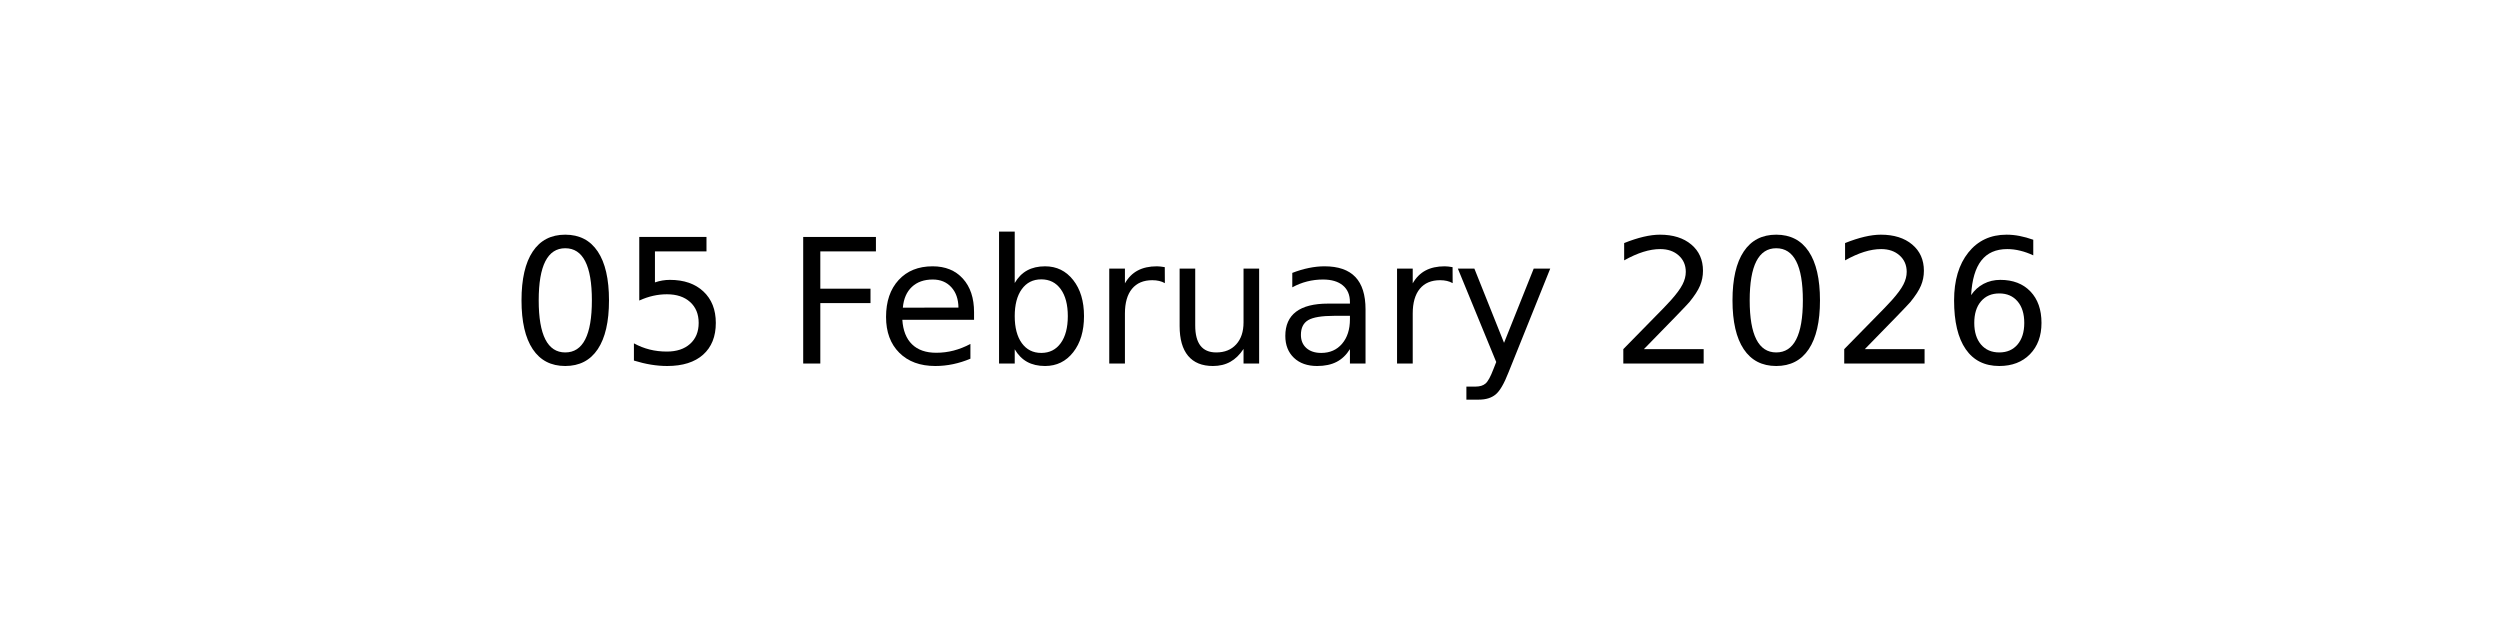
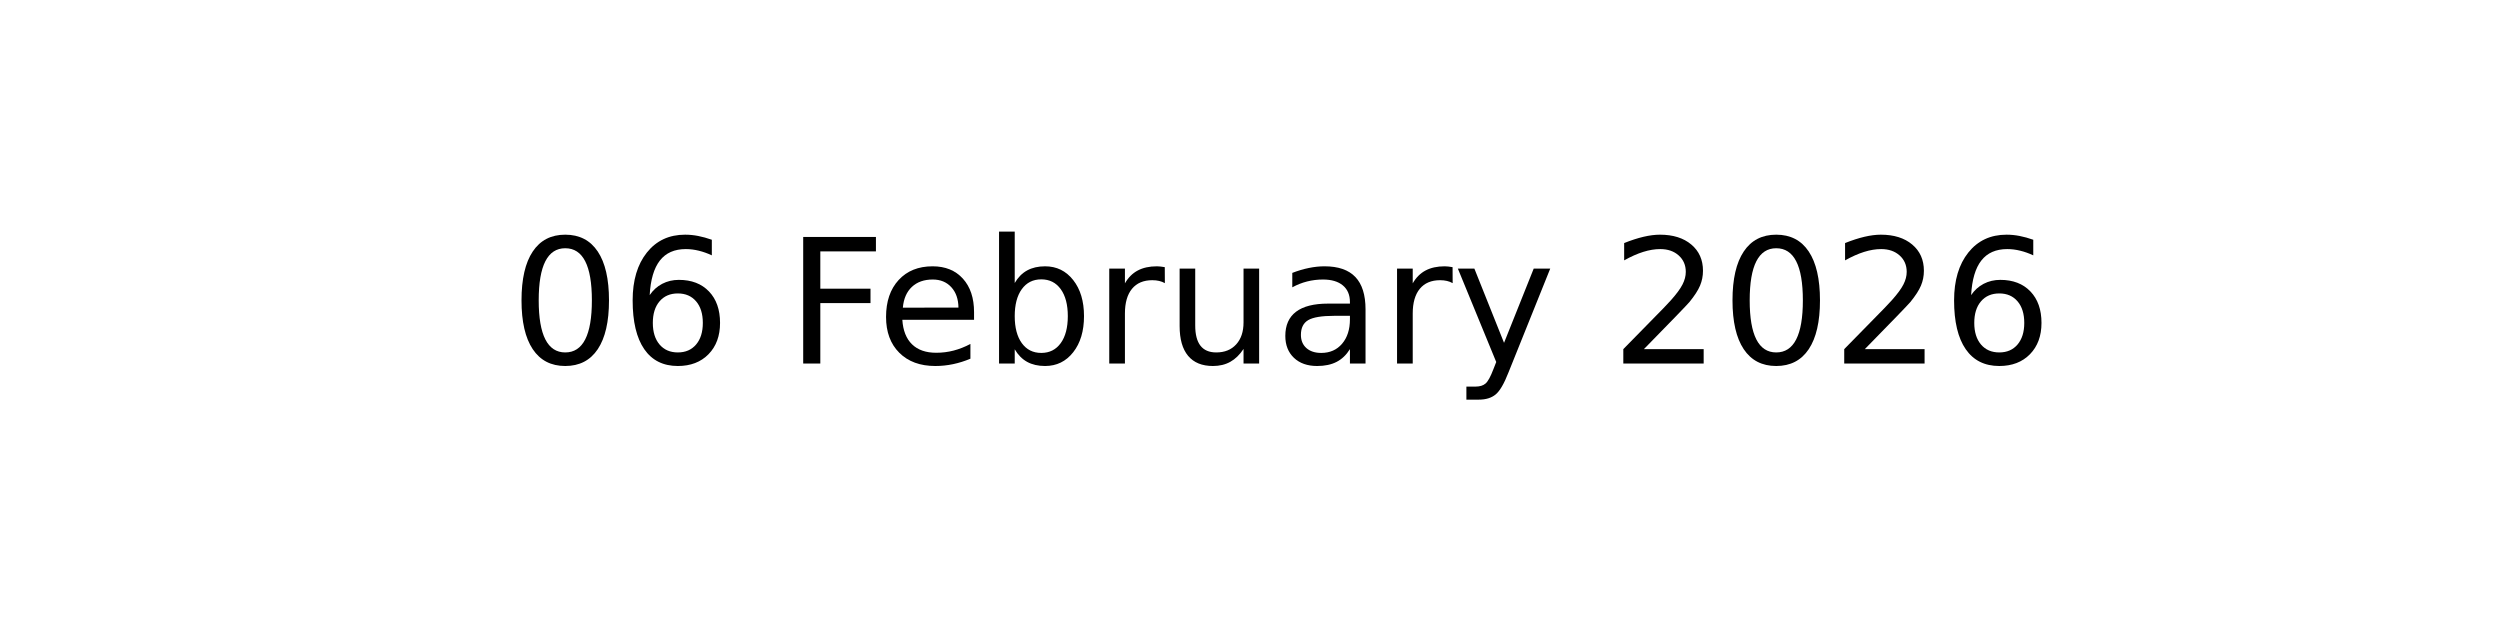
<svg xmlns="http://www.w3.org/2000/svg" xmlns:xlink="http://www.w3.org/1999/xlink" width="144pt" height="36pt" viewBox="0 0 144 36" version="1.1">
  <defs>
    <style type="text/css">*{stroke-linejoin: round; stroke-linecap: butt}</style>
  </defs>
  <g id="figure_1">
    <g id="axes_1">
      <g id="text_1">
        <g transform="translate(29.37969 20.93937) scale(0.1 -0.1)">
          <defs>
            <path id="DejaVuSans-30" d="M 2034 4250  Q 1547 4250 1301 3770  Q 1056 3291 1056 2328  Q 1056 1369 1301 889  Q 1547 409 2034 409  Q 2525 409 2770 889  Q 3016 1369 3016 2328  Q 3016 3291 2770 3770  Q 2525 4250 2034 4250  z M 2034 4750  Q 2819 4750 3233 4129  Q 3647 3509 3647 2328  Q 3647 1150 3233 529  Q 2819 -91 2034 -91  Q 1250 -91 836 529  Q 422 1150 422 2328  Q 422 3509 836 4129  Q 1250 4750 2034 4750  z " transform="scale(0.015625)" />
-             <path id="DejaVuSans-35" d="M 691 4666  L 3169 4666  L 3169 4134  L 1269 4134  L 1269 2991  Q 1406 3038 1543 3061  Q 1681 3084 1819 3084  Q 2600 3084 3056 2656  Q 3513 2228 3513 1497  Q 3513 744 3044 326  Q 2575 -91 1722 -91  Q 1428 -91 1123 -41  Q 819 9 494 109  L 494 744  Q 775 591 1075 516  Q 1375 441 1709 441  Q 2250 441 2565 725  Q 2881 1009 2881 1497  Q 2881 1984 2565 2268  Q 2250 2553 1709 2553  Q 1456 2553 1204 2497  Q 953 2441 691 2322  L 691 4666  z " transform="scale(0.015625)" />
+             <path id="DejaVuSans-36" d="M 2113 2584  Q 1688 2584 1439 2293  Q 1191 2003 1191 1497  Q 1191 994 1439 701  Q 1688 409 2113 409  Q 2538 409 2786 701  Q 3034 994 3034 1497  Q 3034 2003 2786 2293  Q 2538 2584 2113 2584  z M 3366 4563  L 3366 3988  Q 3128 4100 2886 4159  Q 2644 4219 2406 4219  Q 1781 4219 1451 3797  Q 1122 3375 1075 2522  Q 1259 2794 1537 2939  Q 1816 3084 2150 3084  Q 2853 3084 3261 2657  Q 3669 2231 3669 1497  Q 3669 778 3244 343  Q 2819 -91 2113 -91  Q 1303 -91 875 529  Q 447 1150 447 2328  Q 447 3434 972 4092  Q 1497 4750 2381 4750  Q 2619 4750 2861 4703  Q 3103 4656 3366 4563  z " transform="scale(0.015625)" />
            <path id="DejaVuSans-20" transform="scale(0.015625)" />
            <path id="DejaVuSans-46" d="M 628 4666  L 3309 4666  L 3309 4134  L 1259 4134  L 1259 2759  L 3109 2759  L 3109 2228  L 1259 2228  L 1259 0  L 628 0  L 628 4666  z " transform="scale(0.015625)" />
            <path id="DejaVuSans-65" d="M 3597 1894  L 3597 1613  L 953 1613  Q 991 1019 1311 708  Q 1631 397 2203 397  Q 2534 397 2845 478  Q 3156 559 3463 722  L 3463 178  Q 3153 47 2828 -22  Q 2503 -91 2169 -91  Q 1331 -91 842 396  Q 353 884 353 1716  Q 353 2575 817 3079  Q 1281 3584 2069 3584  Q 2775 3584 3186 3129  Q 3597 2675 3597 1894  z M 3022 2063  Q 3016 2534 2758 2815  Q 2500 3097 2075 3097  Q 1594 3097 1305 2825  Q 1016 2553 972 2059  L 3022 2063  z " transform="scale(0.015625)" />
            <path id="DejaVuSans-62" d="M 3116 1747  Q 3116 2381 2855 2742  Q 2594 3103 2138 3103  Q 1681 3103 1420 2742  Q 1159 2381 1159 1747  Q 1159 1113 1420 752  Q 1681 391 2138 391  Q 2594 391 2855 752  Q 3116 1113 3116 1747  z M 1159 2969  Q 1341 3281 1617 3432  Q 1894 3584 2278 3584  Q 2916 3584 3314 3078  Q 3713 2572 3713 1747  Q 3713 922 3314 415  Q 2916 -91 2278 -91  Q 1894 -91 1617 61  Q 1341 213 1159 525  L 1159 0  L 581 0  L 581 4863  L 1159 4863  L 1159 2969  z " transform="scale(0.015625)" />
            <path id="DejaVuSans-72" d="M 2631 2963  Q 2534 3019 2420 3045  Q 2306 3072 2169 3072  Q 1681 3072 1420 2755  Q 1159 2438 1159 1844  L 1159 0  L 581 0  L 581 3500  L 1159 3500  L 1159 2956  Q 1341 3275 1631 3429  Q 1922 3584 2338 3584  Q 2397 3584 2469 3576  Q 2541 3569 2628 3553  L 2631 2963  z " transform="scale(0.015625)" />
            <path id="DejaVuSans-75" d="M 544 1381  L 544 3500  L 1119 3500  L 1119 1403  Q 1119 906 1312 657  Q 1506 409 1894 409  Q 2359 409 2629 706  Q 2900 1003 2900 1516  L 2900 3500  L 3475 3500  L 3475 0  L 2900 0  L 2900 538  Q 2691 219 2414 64  Q 2138 -91 1772 -91  Q 1169 -91 856 284  Q 544 659 544 1381  z M 1991 3584  L 1991 3584  z " transform="scale(0.015625)" />
            <path id="DejaVuSans-61" d="M 2194 1759  Q 1497 1759 1228 1600  Q 959 1441 959 1056  Q 959 750 1161 570  Q 1363 391 1709 391  Q 2188 391 2477 730  Q 2766 1069 2766 1631  L 2766 1759  L 2194 1759  z M 3341 1997  L 3341 0  L 2766 0  L 2766 531  Q 2569 213 2275 61  Q 1981 -91 1556 -91  Q 1019 -91 701 211  Q 384 513 384 1019  Q 384 1609 779 1909  Q 1175 2209 1959 2209  L 2766 2209  L 2766 2266  Q 2766 2663 2505 2880  Q 2244 3097 1772 3097  Q 1472 3097 1187 3025  Q 903 2953 641 2809  L 641 3341  Q 956 3463 1253 3523  Q 1550 3584 1831 3584  Q 2591 3584 2966 3190  Q 3341 2797 3341 1997  z " transform="scale(0.015625)" />
            <path id="DejaVuSans-79" d="M 2059 -325  Q 1816 -950 1584 -1140  Q 1353 -1331 966 -1331  L 506 -1331  L 506 -850  L 844 -850  Q 1081 -850 1212 -737  Q 1344 -625 1503 -206  L 1606 56  L 191 3500  L 800 3500  L 1894 763  L 2988 3500  L 3597 3500  L 2059 -325  z " transform="scale(0.015625)" />
            <path id="DejaVuSans-32" d="M 1228 531  L 3431 531  L 3431 0  L 469 0  L 469 531  Q 828 903 1448 1529  Q 2069 2156 2228 2338  Q 2531 2678 2651 2914  Q 2772 3150 2772 3378  Q 2772 3750 2511 3984  Q 2250 4219 1831 4219  Q 1534 4219 1204 4116  Q 875 4013 500 3803  L 500 4441  Q 881 4594 1212 4672  Q 1544 4750 1819 4750  Q 2544 4750 2975 4387  Q 3406 4025 3406 3419  Q 3406 3131 3298 2873  Q 3191 2616 2906 2266  Q 2828 2175 2409 1742  Q 1991 1309 1228 531  z " transform="scale(0.015625)" />
-             <path id="DejaVuSans-36" d="M 2113 2584  Q 1688 2584 1439 2293  Q 1191 2003 1191 1497  Q 1191 994 1439 701  Q 1688 409 2113 409  Q 2538 409 2786 701  Q 3034 994 3034 1497  Q 3034 2003 2786 2293  Q 2538 2584 2113 2584  z M 3366 4563  L 3366 3988  Q 3128 4100 2886 4159  Q 2644 4219 2406 4219  Q 1781 4219 1451 3797  Q 1122 3375 1075 2522  Q 1259 2794 1537 2939  Q 1816 3084 2150 3084  Q 2853 3084 3261 2657  Q 3669 2231 3669 1497  Q 3669 778 3244 343  Q 2819 -91 2113 -91  Q 1303 -91 875 529  Q 447 1150 447 2328  Q 447 3434 972 4092  Q 1497 4750 2381 4750  Q 2619 4750 2861 4703  Q 3103 4656 3366 4563  z " transform="scale(0.015625)" />
          </defs>
          <use xlink:href="#DejaVuSans-30" />
-           <use xlink:href="#DejaVuSans-35" x="63.623" />
+           <use xlink:href="#DejaVuSans-36" x="63.623" />
          <use xlink:href="#DejaVuSans-20" x="127.246" />
          <use xlink:href="#DejaVuSans-46" x="159.033" />
          <use xlink:href="#DejaVuSans-65" x="211.053" />
          <use xlink:href="#DejaVuSans-62" x="272.576" />
          <use xlink:href="#DejaVuSans-72" x="336.053" />
          <use xlink:href="#DejaVuSans-75" x="377.166" />
          <use xlink:href="#DejaVuSans-61" x="440.545" />
          <use xlink:href="#DejaVuSans-72" x="501.824" />
          <use xlink:href="#DejaVuSans-79" x="542.938" />
          <use xlink:href="#DejaVuSans-20" x="602.117" />
          <use xlink:href="#DejaVuSans-32" x="633.904" />
          <use xlink:href="#DejaVuSans-30" x="697.527" />
          <use xlink:href="#DejaVuSans-32" x="761.15" />
          <use xlink:href="#DejaVuSans-36" x="824.773" />
        </g>
      </g>
    </g>
  </g>
</svg>
